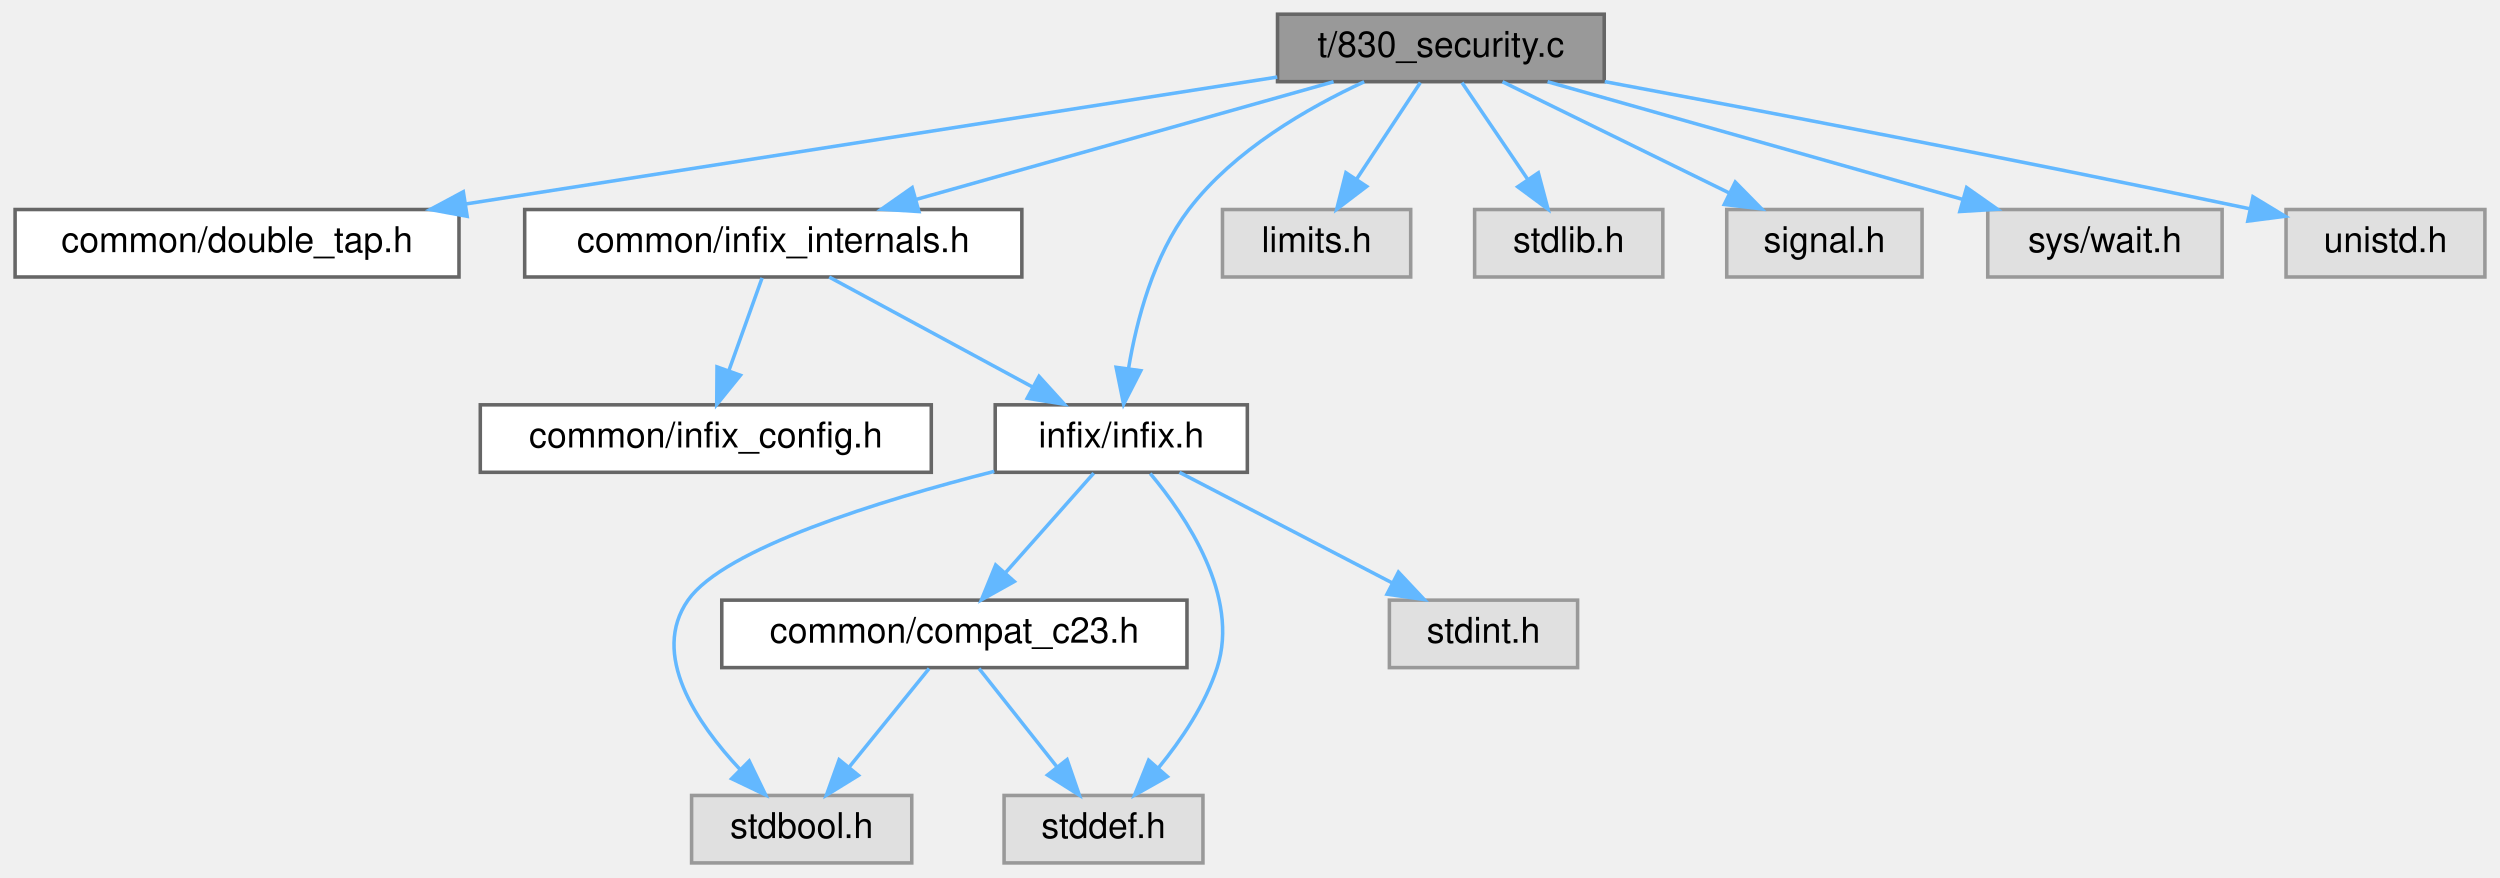
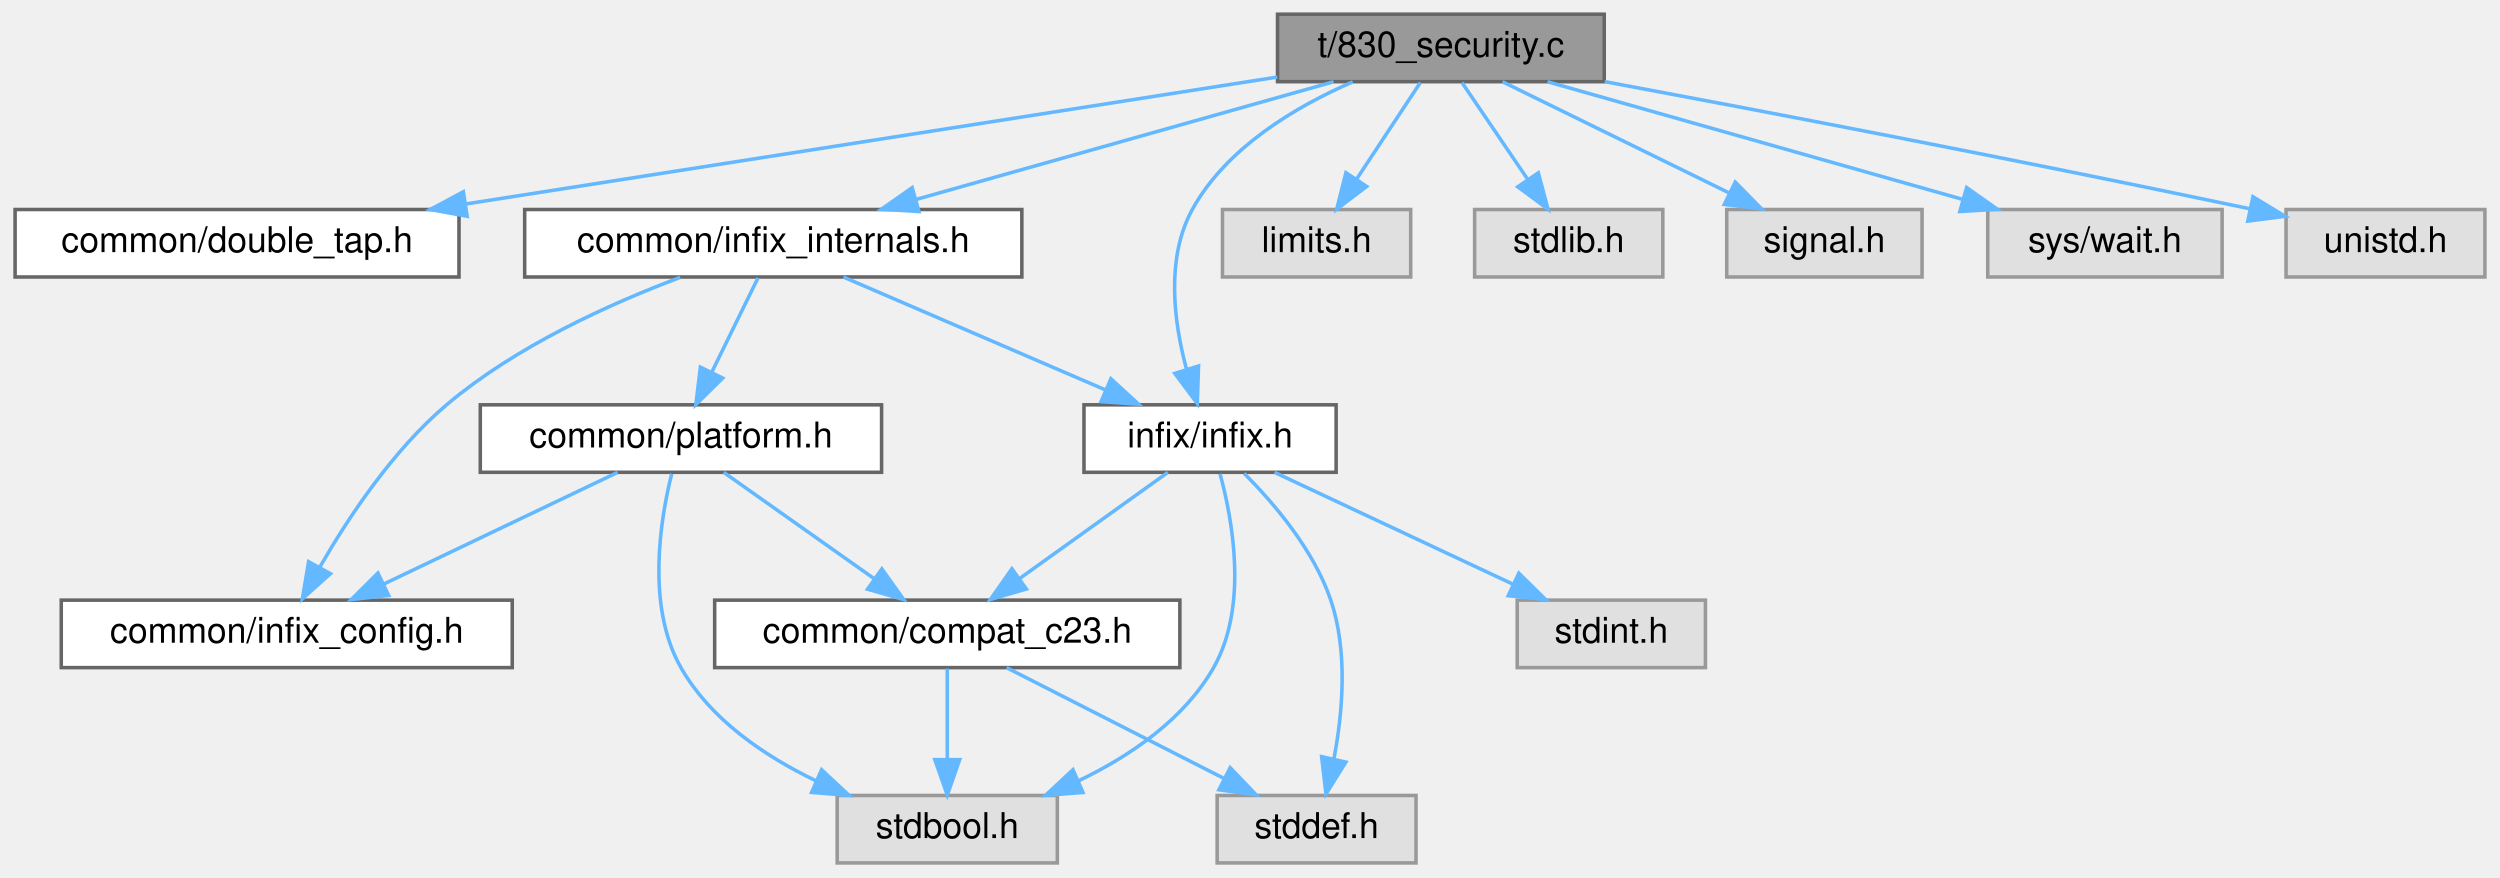
<svg xmlns="http://www.w3.org/2000/svg" xmlns:xlink="http://www.w3.org/1999/xlink" width="704pt" height="247pt" viewBox="0.00 0.00 703.50 247.00">
  <g id="graph0" class="graph" transform="scale(1 1) rotate(0) translate(4 243)">
    <g id="Node000001" class="node">
      <g id="a_Node000001">
        <a xlink:title="Unit test for security-hardening features of the infix library.">
          <polygon fill="#999999" stroke="#666666" points="447.5,-239 355.5,-239 355.5,-220 447.5,-220 447.5,-239" />
          <text text-anchor="middle" x="401.5" y="-227" font-family="Helvetica,sans-Serif" font-size="10.00">t/830_security.c</text>
        </a>
      </g>
    </g>
    <g id="Node000002" class="node">
      <g id="a_Node000002">
        <a xlink:href="double__tap_8h.html" target="_top" xlink:title="A lightweight, single-header TAP (Test Anything Protocol) library.">
          <polygon fill="white" stroke="#666666" points="125,-184 0,-184 0,-165 125,-165 125,-184" />
          <text text-anchor="middle" x="62.5" y="-172" font-family="Helvetica,sans-Serif" font-size="10.00">common/double_tap.h</text>
        </a>
      </g>
    </g>
    <g id="edge1_Node000001_Node000002" class="edge">
      <g id="a_edge1_Node000001_Node000002">
        <a xlink:title=" ">
          <path fill="none" stroke="#63b8ff" d="M355.43,-221.3C296.37,-212.06 193.63,-196 126.87,-185.56" />
          <polygon fill="#63b8ff" stroke="#63b8ff" points="127.3,-182.09 116.88,-184 126.22,-189 127.3,-182.09" />
        </a>
      </g>
    </g>
    <g id="Node000003" class="node">
      <g id="a_Node000003">
        <a xlink:href="infix__internals_8h.html" target="_top" xlink:title="Internal data structures, function prototypes, and constants.">
          <polygon fill="white" stroke="#666666" points="283.5,-184 143.5,-184 143.5,-165 283.5,-165 283.5,-184" />
          <text text-anchor="middle" x="213.5" y="-172" font-family="Helvetica,sans-Serif" font-size="10.00">common/infix_internals.h</text>
        </a>
      </g>
    </g>
    <g id="edge2_Node000001_Node000003" class="edge">
      <g id="a_edge2_Node000001_Node000003">
        <a xlink:title=" ">
          <path fill="none" stroke="#63b8ff" d="M371.29,-219.98C339.46,-211.01 289.14,-196.82 253.9,-186.89" />
          <polygon fill="#63b8ff" stroke="#63b8ff" points="254.52,-183.43 243.94,-184.08 252.62,-190.16 254.52,-183.43" />
        </a>
      </g>
    </g>
-     <g id="Node000005" class="node">
-       <g id="a_Node000005">
+     <g id="Node000009" class="node">
+       <g id="a_Node000009">
        <a xlink:href="infix_8h.html" target="_top" xlink:title="The public interface for the infix FFI library.">
-           <polygon fill="white" stroke="#666666" points="347,-129 276,-129 276,-110 347,-110 347,-129" />
-           <text text-anchor="middle" x="311.5" y="-117" font-family="Helvetica,sans-Serif" font-size="10.00">infix/infix.h</text>
-         </a>
-       </g>
-     </g>
-     <g id="edge11_Node000001_Node000005" class="edge">
-       <g id="a_edge11_Node000001_Node000005">
-         <a xlink:title=" ">
-           <path fill="none" stroke="#63b8ff" d="M379.91,-219.97C364.07,-212.66 343.19,-200.67 330.5,-184 320.59,-170.98 315.82,-152.84 313.55,-139.27" />
-           <polygon fill="#63b8ff" stroke="#63b8ff" points="316.99,-138.61 312.16,-129.17 310.06,-139.56 316.99,-138.61" />
-         </a>
-       </g>
-     </g>
-     <g id="Node000010" class="node">
-       <g id="a_Node000010">
+           <polygon fill="white" stroke="#666666" points="372,-129 301,-129 301,-110 372,-110 372,-129" />
+           <text text-anchor="middle" x="336.5" y="-117" font-family="Helvetica,sans-Serif" font-size="10.00">infix/infix.h</text>
+         </a>
+       </g>
+     </g>
+     <g id="edge15_Node000001_Node000009" class="edge">
+       <g id="a_edge15_Node000001_Node000009">
+         <a xlink:title=" ">
+           <path fill="none" stroke="#63b8ff" d="M376.69,-219.95C360.66,-212.99 341.07,-201.42 331.5,-184 324.01,-170.37 326.26,-152.55 329.81,-139.26" />
+           <polygon fill="#63b8ff" stroke="#63b8ff" points="333.26,-139.94 332.91,-129.35 326.58,-137.85 333.26,-139.94" />
+         </a>
+       </g>
+     </g>
+     <g id="Node000011" class="node">
+       <g id="a_Node000011">
        <a xlink:title=" ">
          <polygon fill="#e0e0e0" stroke="#999999" points="393,-184 340,-184 340,-165 393,-165 393,-184" />
          <text text-anchor="middle" x="366.5" y="-172" font-family="Helvetica,sans-Serif" font-size="10.00">limits.h</text>
        </a>
      </g>
    </g>
-     <g id="edge12_Node000001_Node000010" class="edge">
-       <g id="a_edge12_Node000001_Node000010">
+     <g id="edge16_Node000001_Node000011" class="edge">
+       <g id="a_edge16_Node000001_Node000011">
        <a xlink:title=" ">
          <path fill="none" stroke="#63b8ff" d="M395.72,-219.75C390.88,-212.42 383.82,-201.73 377.86,-192.7" />
          <polygon fill="#63b8ff" stroke="#63b8ff" points="380.6,-190.5 372.17,-184.09 374.76,-194.36 380.6,-190.5" />
        </a>
      </g>
    </g>
-     <g id="Node000011" class="node">
-       <g id="a_Node000011">
+     <g id="Node000012" class="node">
+       <g id="a_Node000012">
        <a xlink:title=" ">
          <polygon fill="#e0e0e0" stroke="#999999" points="464,-184 411,-184 411,-165 464,-165 464,-184" />
          <text text-anchor="middle" x="437.5" y="-172" font-family="Helvetica,sans-Serif" font-size="10.00">stdlib.h</text>
        </a>
      </g>
    </g>
-     <g id="edge13_Node000001_Node000011" class="edge">
-       <g id="a_edge13_Node000001_Node000011">
+     <g id="edge17_Node000001_Node000012" class="edge">
+       <g id="a_edge17_Node000001_Node000012">
        <a xlink:title=" ">
          <path fill="none" stroke="#63b8ff" d="M407.44,-219.75C412.48,-212.34 419.84,-201.5 426.01,-192.41" />
          <polygon fill="#63b8ff" stroke="#63b8ff" points="428.94,-194.33 431.67,-184.09 423.15,-190.39 428.94,-194.33" />
        </a>
      </g>
    </g>
-     <g id="Node000012" class="node">
-       <g id="a_Node000012">
+     <g id="Node000013" class="node">
+       <g id="a_Node000013">
        <a xlink:title=" ">
          <polygon fill="#e0e0e0" stroke="#999999" points="537,-184 482,-184 482,-165 537,-165 537,-184" />
          <text text-anchor="middle" x="509.5" y="-172" font-family="Helvetica,sans-Serif" font-size="10.00">signal.h</text>
        </a>
      </g>
    </g>
-     <g id="edge14_Node000001_Node000012" class="edge">
-       <g id="a_edge14_Node000001_Node000012">
+     <g id="edge18_Node000001_Node000013" class="edge">
+       <g id="a_edge18_Node000001_Node000013">
        <a xlink:title=" ">
          <path fill="none" stroke="#63b8ff" d="M418.85,-219.98C436.07,-211.54 462.7,-198.47 482.65,-188.68" />
          <polygon fill="#63b8ff" stroke="#63b8ff" points="484.4,-191.72 491.83,-184.17 481.31,-185.43 484.4,-191.72" />
        </a>
      </g>
    </g>
-     <g id="Node000013" class="node">
-       <g id="a_Node000013">
+     <g id="Node000014" class="node">
+       <g id="a_Node000014">
        <a xlink:title=" ">
          <polygon fill="#e0e0e0" stroke="#999999" points="621.5,-184 555.5,-184 555.5,-165 621.5,-165 621.5,-184" />
          <text text-anchor="middle" x="588.5" y="-172" font-family="Helvetica,sans-Serif" font-size="10.00">sys/wait.h</text>
        </a>
      </g>
    </g>
-     <g id="edge15_Node000001_Node000013" class="edge">
-       <g id="a_edge15_Node000001_Node000013">
+     <g id="edge19_Node000001_Node000014" class="edge">
+       <g id="a_edge19_Node000001_Node000014">
        <a xlink:title=" ">
          <path fill="none" stroke="#63b8ff" d="M431.54,-219.98C463.21,-211.01 513.27,-196.82 548.31,-186.89" />
          <polygon fill="#63b8ff" stroke="#63b8ff" points="549.55,-190.18 558.22,-184.08 547.64,-183.44 549.55,-190.18" />
        </a>
      </g>
    </g>
-     <g id="Node000014" class="node">
-       <g id="a_Node000014">
+     <g id="Node000015" class="node">
+       <g id="a_Node000015">
        <a xlink:title=" ">
          <polygon fill="#e0e0e0" stroke="#999999" points="695.5,-184 639.5,-184 639.5,-165 695.5,-165 695.5,-184" />
          <text text-anchor="middle" x="667.5" y="-172" font-family="Helvetica,sans-Serif" font-size="10.00">unistd.h</text>
        </a>
      </g>
    </g>
-     <g id="edge16_Node000001_Node000014" class="edge">
-       <g id="a_edge16_Node000001_Node000014">
+     <g id="edge20_Node000001_Node000015" class="edge">
+       <g id="a_edge20_Node000001_Node000015">
        <a xlink:title=" ">
          <path fill="none" stroke="#63b8ff" d="M447.65,-220.01C491.79,-211.78 560.49,-198.69 629.12,-184.24" />
          <polygon fill="#63b8ff" stroke="#63b8ff" points="630.18,-187.59 639.24,-182.1 628.73,-180.74 630.18,-187.59" />
        </a>
      </g>
    </g>
    <g id="Node000004" class="node">
      <g id="a_Node000004">
        <a xlink:href="infix__config_8h.html" target="_top" xlink:title="Platform, architecture, and ABI detection macros.">
-           <polygon fill="white" stroke="#666666" points="258,-129 131,-129 131,-110 258,-110 258,-129" />
-           <text text-anchor="middle" x="194.5" y="-117" font-family="Helvetica,sans-Serif" font-size="10.00">common/infix_config.h</text>
+           <polygon fill="white" stroke="#666666" points="140,-74 13,-74 13,-55 140,-55 140,-74" />
+           <text text-anchor="middle" x="76.5" y="-62" font-family="Helvetica,sans-Serif" font-size="10.00">common/infix_config.h</text>
        </a>
      </g>
    </g>
    <g id="edge3_Node000003_Node000004" class="edge">
      <g id="a_edge3_Node000003_Node000004">
        <a xlink:title=" ">
-           <path fill="none" stroke="#63b8ff" d="M210.36,-164.75C207.82,-157.65 204.14,-147.4 200.97,-138.56" />
-           <polygon fill="#63b8ff" stroke="#63b8ff" points="204.25,-137.32 197.58,-129.09 197.66,-139.68 204.25,-137.32" />
+           <path fill="none" stroke="#63b8ff" d="M187.28,-164.88C167.67,-157.52 141,-145.51 121.5,-129 106.4,-116.22 93.85,-97.28 85.87,-83.41" />
+           <polygon fill="#63b8ff" stroke="#63b8ff" points="88.79,-81.45 80.9,-74.37 82.65,-84.82 88.79,-81.45" />
+         </a>
+       </g>
+     </g>
+     <g id="Node000005" class="node">
+       <g id="a_Node000005">
+         <a xlink:href="platform_8h.html" target="_top" xlink:title="Declares internal, runtime CPU/OS feature detection functions.">
+           <polygon fill="white" stroke="#666666" points="244,-129 131,-129 131,-110 244,-110 244,-129" />
+           <text text-anchor="middle" x="187.5" y="-117" font-family="Helvetica,sans-Serif" font-size="10.00">common/platform.h</text>
        </a>
      </g>
    </g>
    <g id="edge4_Node000003_Node000005" class="edge">
      <g id="a_edge4_Node000003_Node000005">
        <a xlink:title=" ">
-           <path fill="none" stroke="#63b8ff" d="M229.25,-164.98C244.73,-156.61 268.59,-143.7 286.64,-133.95" />
-           <polygon fill="#63b8ff" stroke="#63b8ff" points="288.34,-137.01 295.47,-129.17 285.01,-130.85 288.34,-137.01" />
+           <path fill="none" stroke="#63b8ff" d="M209.21,-164.75C205.69,-157.57 200.59,-147.18 196.22,-138.27" />
+           <polygon fill="#63b8ff" stroke="#63b8ff" points="199.26,-136.53 191.71,-129.09 192.98,-139.61 199.26,-136.53" />
+         </a>
+       </g>
+     </g>
+     <g id="edge10_Node000003_Node000009" class="edge">
+       <g id="a_edge10_Node000003_Node000009">
+         <a xlink:title=" ">
+           <path fill="none" stroke="#63b8ff" d="M233.26,-164.98C253.23,-156.38 284.3,-142.99 307.15,-133.15" />
+           <polygon fill="#63b8ff" stroke="#63b8ff" points="308.58,-136.34 316.38,-129.17 305.81,-129.91 308.58,-136.34" />
+         </a>
+       </g>
+     </g>
+     <g id="edge8_Node000005_Node000004" class="edge">
+       <g id="a_edge8_Node000005_Node000004">
+         <a xlink:title=" ">
+           <path fill="none" stroke="#63b8ff" d="M169.67,-109.98C151.89,-101.5 124.35,-88.35 103.82,-78.54" />
+           <polygon fill="#63b8ff" stroke="#63b8ff" points="105.19,-75.32 94.66,-74.17 102.17,-81.64 105.19,-75.32" />
        </a>
      </g>
    </g>
    <g id="Node000006" class="node">
      <g id="a_Node000006">
        <a xlink:href="compat__c23_8h.html" target="_top" xlink:title="Provides forward compatibility macros for C23 features.">
-           <polygon fill="white" stroke="#666666" points="330,-74 199,-74 199,-55 330,-55 330,-74" />
-           <text text-anchor="middle" x="264.5" y="-62" font-family="Helvetica,sans-Serif" font-size="10.00">common/compat_c23.h</text>
+           <polygon fill="white" stroke="#666666" points="328,-74 197,-74 197,-55 328,-55 328,-74" />
+           <text text-anchor="middle" x="262.5" y="-62" font-family="Helvetica,sans-Serif" font-size="10.00">common/compat_c23.h</text>
        </a>
      </g>
    </g>
    <g id="edge5_Node000005_Node000006" class="edge">
      <g id="a_edge5_Node000005_Node000006">
        <a xlink:title=" ">
-           <path fill="none" stroke="#63b8ff" d="M303.74,-109.75C297.03,-102.18 287.16,-91.05 278.99,-81.84" />
-           <polygon fill="#63b8ff" stroke="#63b8ff" points="281.37,-79.25 272.12,-74.09 276.13,-83.89 281.37,-79.25" />
+           <path fill="none" stroke="#63b8ff" d="M199.55,-109.98C210.96,-101.92 228.33,-89.65 241.93,-80.03" />
+           <polygon fill="#63b8ff" stroke="#63b8ff" points="244.08,-82.8 250.23,-74.17 240.04,-77.08 244.08,-82.8" />
        </a>
      </g>
    </g>
    <g id="Node000007" class="node">
      <g id="a_Node000007">
        <a xlink:title=" ">
-           <polygon fill="#e0e0e0" stroke="#999999" points="252.5,-19 190.5,-19 190.5,0 252.5,0 252.5,-19" />
-           <text text-anchor="middle" x="221.5" y="-7" font-family="Helvetica,sans-Serif" font-size="10.00">stdbool.h</text>
-         </a>
-       </g>
-     </g>
-     <g id="edge8_Node000005_Node000007" class="edge">
-       <g id="a_edge8_Node000005_Node000007">
-         <a xlink:title=" ">
-           <path fill="none" stroke="#63b8ff" d="M275.74,-110.27C243.51,-102.04 199.68,-88.55 189.5,-74 178.85,-58.78 191.78,-39.51 204.24,-26.22" />
-           <polygon fill="#63b8ff" stroke="#63b8ff" points="206.72,-28.69 211.35,-19.15 201.79,-23.72 206.72,-28.69" />
+           <polygon fill="#e0e0e0" stroke="#999999" points="293.5,-19 231.5,-19 231.5,0 293.5,0 293.5,-19" />
+           <text text-anchor="middle" x="262.5" y="-7" font-family="Helvetica,sans-Serif" font-size="10.00">stdbool.h</text>
+         </a>
+       </g>
+     </g>
+     <g id="edge9_Node000005_Node000007" class="edge">
+       <g id="a_edge9_Node000005_Node000007">
+         <a xlink:title=" ">
+           <path fill="none" stroke="#63b8ff" d="M184.9,-109.59C181.67,-96.63 177.68,-72.24 187.5,-55 195.8,-40.43 210.95,-30.14 225.48,-23.15" />
+           <polygon fill="#63b8ff" stroke="#63b8ff" points="227.11,-26.25 234.85,-19.02 224.29,-19.85 227.11,-26.25" />
+         </a>
+       </g>
+     </g>
+     <g id="edge6_Node000006_Node000007" class="edge">
+       <g id="a_edge6_Node000006_Node000007">
+         <a xlink:title=" ">
+           <path fill="none" stroke="#63b8ff" d="M262.5,-54.75C262.5,-47.8 262.5,-37.85 262.5,-29.13" />
+           <polygon fill="#63b8ff" stroke="#63b8ff" points="266,-29.09 262.5,-19.09 259,-29.09 266,-29.09" />
        </a>
      </g>
    </g>
    <g id="Node000008" class="node">
      <g id="a_Node000008">
        <a xlink:title=" ">
-           <polygon fill="#e0e0e0" stroke="#999999" points="334.5,-19 278.5,-19 278.5,0 334.5,0 334.5,-19" />
-           <text text-anchor="middle" x="306.5" y="-7" font-family="Helvetica,sans-Serif" font-size="10.00">stddef.h</text>
-         </a>
-       </g>
-     </g>
-     <g id="edge9_Node000005_Node000008" class="edge">
-       <g id="a_edge9_Node000005_Node000008">
-         <a xlink:title=" ">
-           <path fill="none" stroke="#63b8ff" d="M319.66,-109.65C329.78,-97.56 344.97,-75.07 338.5,-55 335.16,-44.62 328.4,-34.62 321.95,-26.74" />
-           <polygon fill="#63b8ff" stroke="#63b8ff" points="324.47,-24.31 315.25,-19.1 319.21,-28.92 324.47,-24.31" />
-         </a>
-       </g>
-     </g>
-     <g id="Node000009" class="node">
-       <g id="a_Node000009">
-         <a xlink:title=" ">
-           <polygon fill="#e0e0e0" stroke="#999999" points="440,-74 387,-74 387,-55 440,-55 440,-74" />
-           <text text-anchor="middle" x="413.5" y="-62" font-family="Helvetica,sans-Serif" font-size="10.00">stdint.h</text>
-         </a>
-       </g>
-     </g>
-     <g id="edge10_Node000005_Node000009" class="edge">
-       <g id="a_edge10_Node000005_Node000009">
-         <a xlink:title=" ">
-           <path fill="none" stroke="#63b8ff" d="M327.89,-109.98C344.07,-101.57 369.07,-88.59 387.88,-78.81" />
-           <polygon fill="#63b8ff" stroke="#63b8ff" points="389.55,-81.89 396.81,-74.17 386.33,-75.68 389.55,-81.89" />
-         </a>
-       </g>
-     </g>
-     <g id="edge6_Node000006_Node000007" class="edge">
-       <g id="a_edge6_Node000006_Node000007">
-         <a xlink:title=" ">
-           <path fill="none" stroke="#63b8ff" d="M257.4,-54.75C251.33,-47.26 242.41,-36.28 234.99,-27.13" />
-           <polygon fill="#63b8ff" stroke="#63b8ff" points="237.49,-24.65 228.47,-19.09 232.05,-29.06 237.49,-24.65" />
+           <polygon fill="#e0e0e0" stroke="#999999" points="394.5,-19 338.5,-19 338.5,0 394.5,0 394.5,-19" />
+           <text text-anchor="middle" x="366.5" y="-7" font-family="Helvetica,sans-Serif" font-size="10.00">stddef.h</text>
        </a>
      </g>
    </g>
    <g id="edge7_Node000006_Node000008" class="edge">
      <g id="a_edge7_Node000006_Node000008">
        <a xlink:title=" ">
-           <path fill="none" stroke="#63b8ff" d="M271.44,-54.75C277.37,-47.26 286.07,-36.28 293.32,-27.13" />
-           <polygon fill="#63b8ff" stroke="#63b8ff" points="296.23,-29.1 299.69,-19.09 290.74,-24.75 296.23,-29.1" />
+           <path fill="none" stroke="#63b8ff" d="M279.21,-54.98C295.71,-46.57 321.2,-33.59 340.38,-23.81" />
+           <polygon fill="#63b8ff" stroke="#63b8ff" points="342.17,-26.83 349.49,-19.17 338.99,-20.59 342.17,-26.83" />
+         </a>
+       </g>
+     </g>
+     <g id="edge11_Node000009_Node000006" class="edge">
+       <g id="a_edge11_Node000009_Node000006">
+         <a xlink:title=" ">
+           <path fill="none" stroke="#63b8ff" d="M324.61,-109.98C313.35,-101.92 296.21,-89.65 282.79,-80.03" />
+           <polygon fill="#63b8ff" stroke="#63b8ff" points="284.77,-77.15 274.61,-74.17 280.7,-82.84 284.77,-77.15" />
+         </a>
+       </g>
+     </g>
+     <g id="edge12_Node000009_Node000007" class="edge">
+       <g id="a_edge12_Node000009_Node000007">
+         <a xlink:title=" ">
+           <path fill="none" stroke="#63b8ff" d="M339.31,-109.59C342.84,-96.63 347.32,-72.25 337.5,-55 329.2,-40.43 314.05,-30.14 299.52,-23.15" />
+           <polygon fill="#63b8ff" stroke="#63b8ff" points="300.71,-19.85 290.15,-19.02 297.89,-26.25 300.71,-19.85" />
+         </a>
+       </g>
+     </g>
+     <g id="edge13_Node000009_Node000008" class="edge">
+       <g id="a_edge13_Node000009_Node000008">
+         <a xlink:title=" ">
+           <path fill="none" stroke="#63b8ff" d="M346.11,-109.69C354.37,-101.41 365.7,-88.18 370.5,-74 375.37,-59.59 373.85,-42.32 371.4,-29.43" />
+           <polygon fill="#63b8ff" stroke="#63b8ff" points="374.75,-28.39 369.14,-19.41 367.92,-29.93 374.75,-28.39" />
+         </a>
+       </g>
+     </g>
+     <g id="Node000010" class="node">
+       <g id="a_Node000010">
+         <a xlink:title=" ">
+           <polygon fill="#e0e0e0" stroke="#999999" points="476,-74 423,-74 423,-55 476,-55 476,-74" />
+           <text text-anchor="middle" x="449.5" y="-62" font-family="Helvetica,sans-Serif" font-size="10.00">stdint.h</text>
+         </a>
+       </g>
+     </g>
+     <g id="edge14_Node000009_Node000010" class="edge">
+       <g id="a_edge14_Node000009_Node000010">
+         <a xlink:title=" ">
+           <path fill="none" stroke="#63b8ff" d="M354.66,-109.98C372.75,-101.5 400.78,-88.35 421.69,-78.54" />
+           <polygon fill="#63b8ff" stroke="#63b8ff" points="423.45,-81.59 431.01,-74.17 420.47,-75.25 423.45,-81.59" />
        </a>
      </g>
    </g>
  </g>
</svg>
